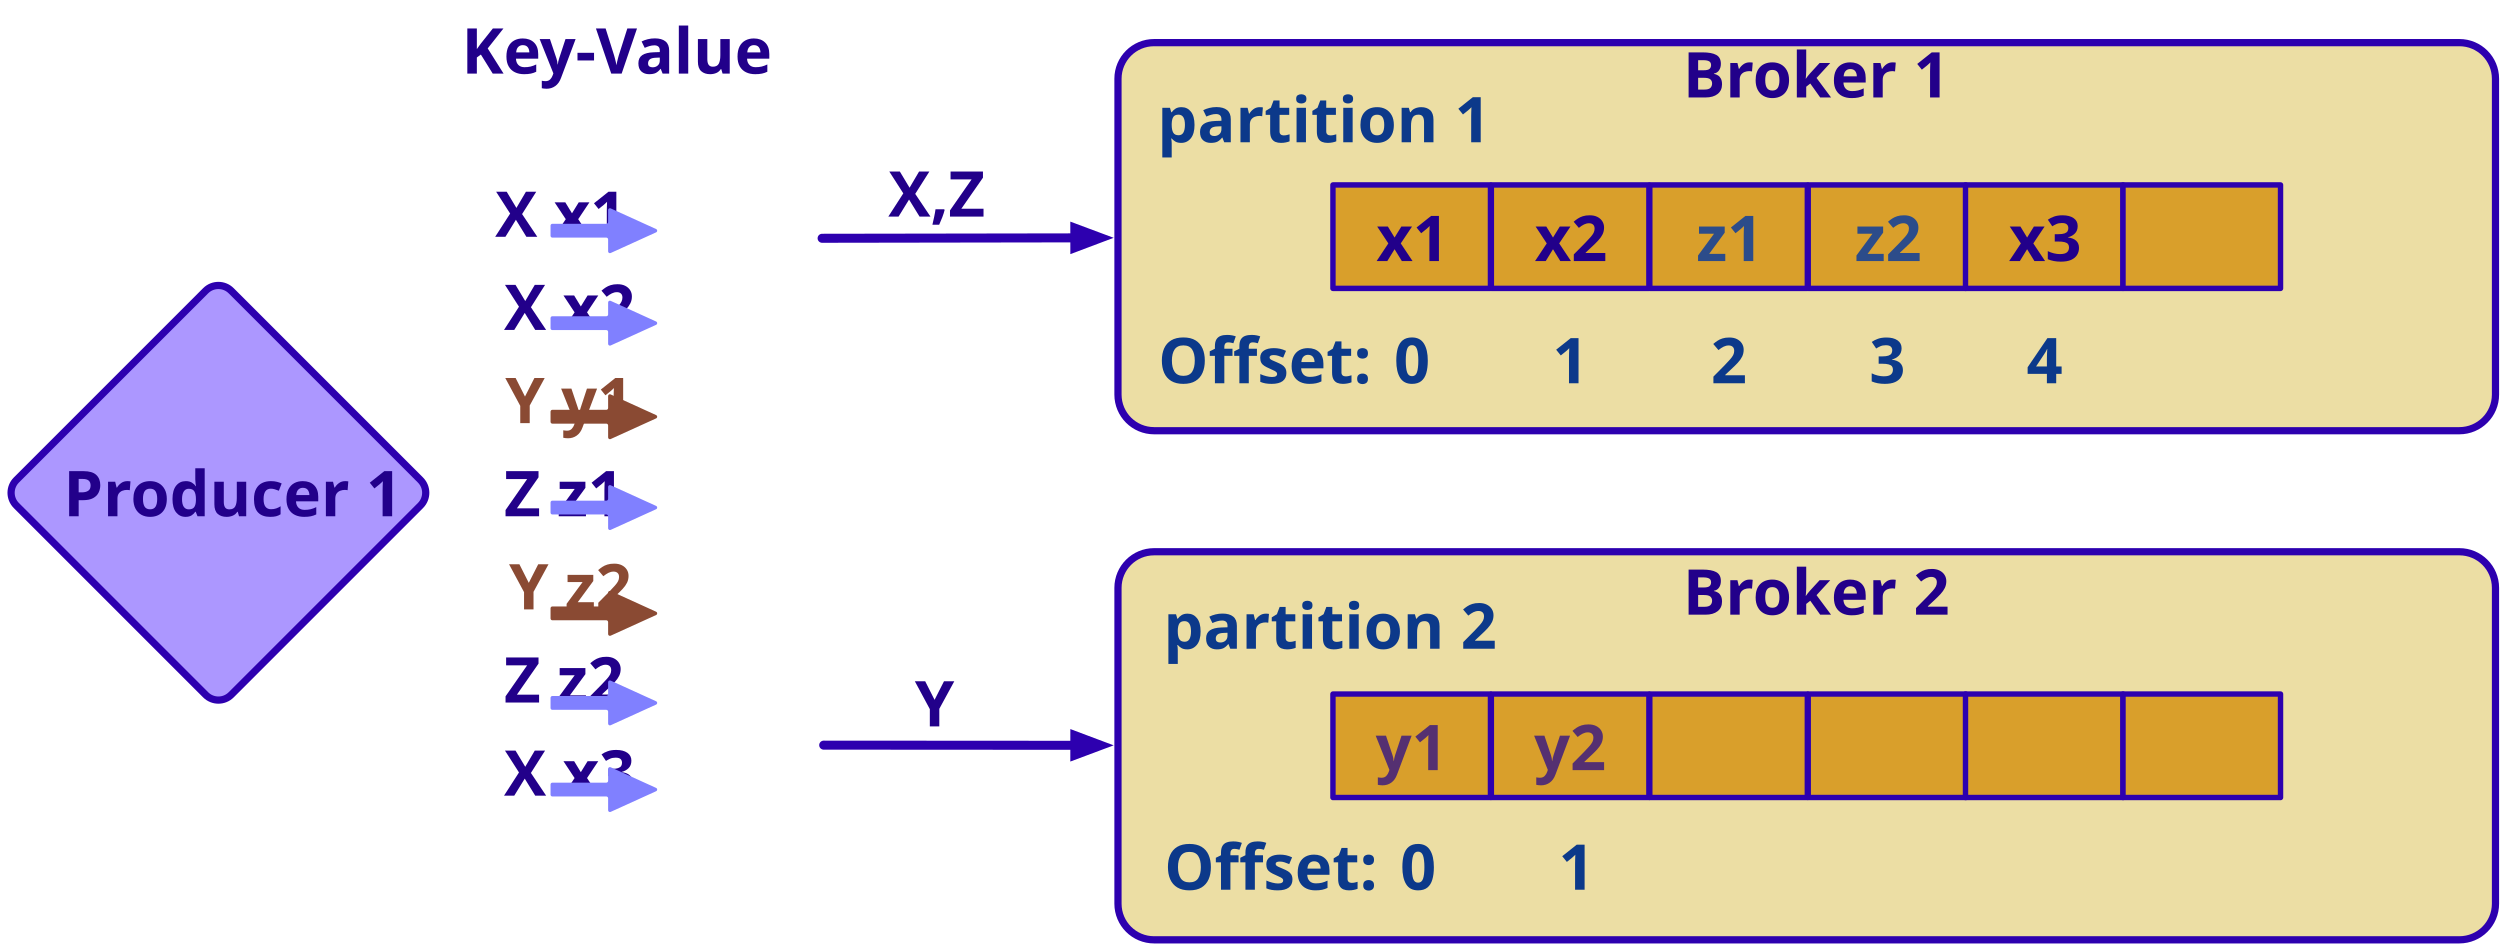
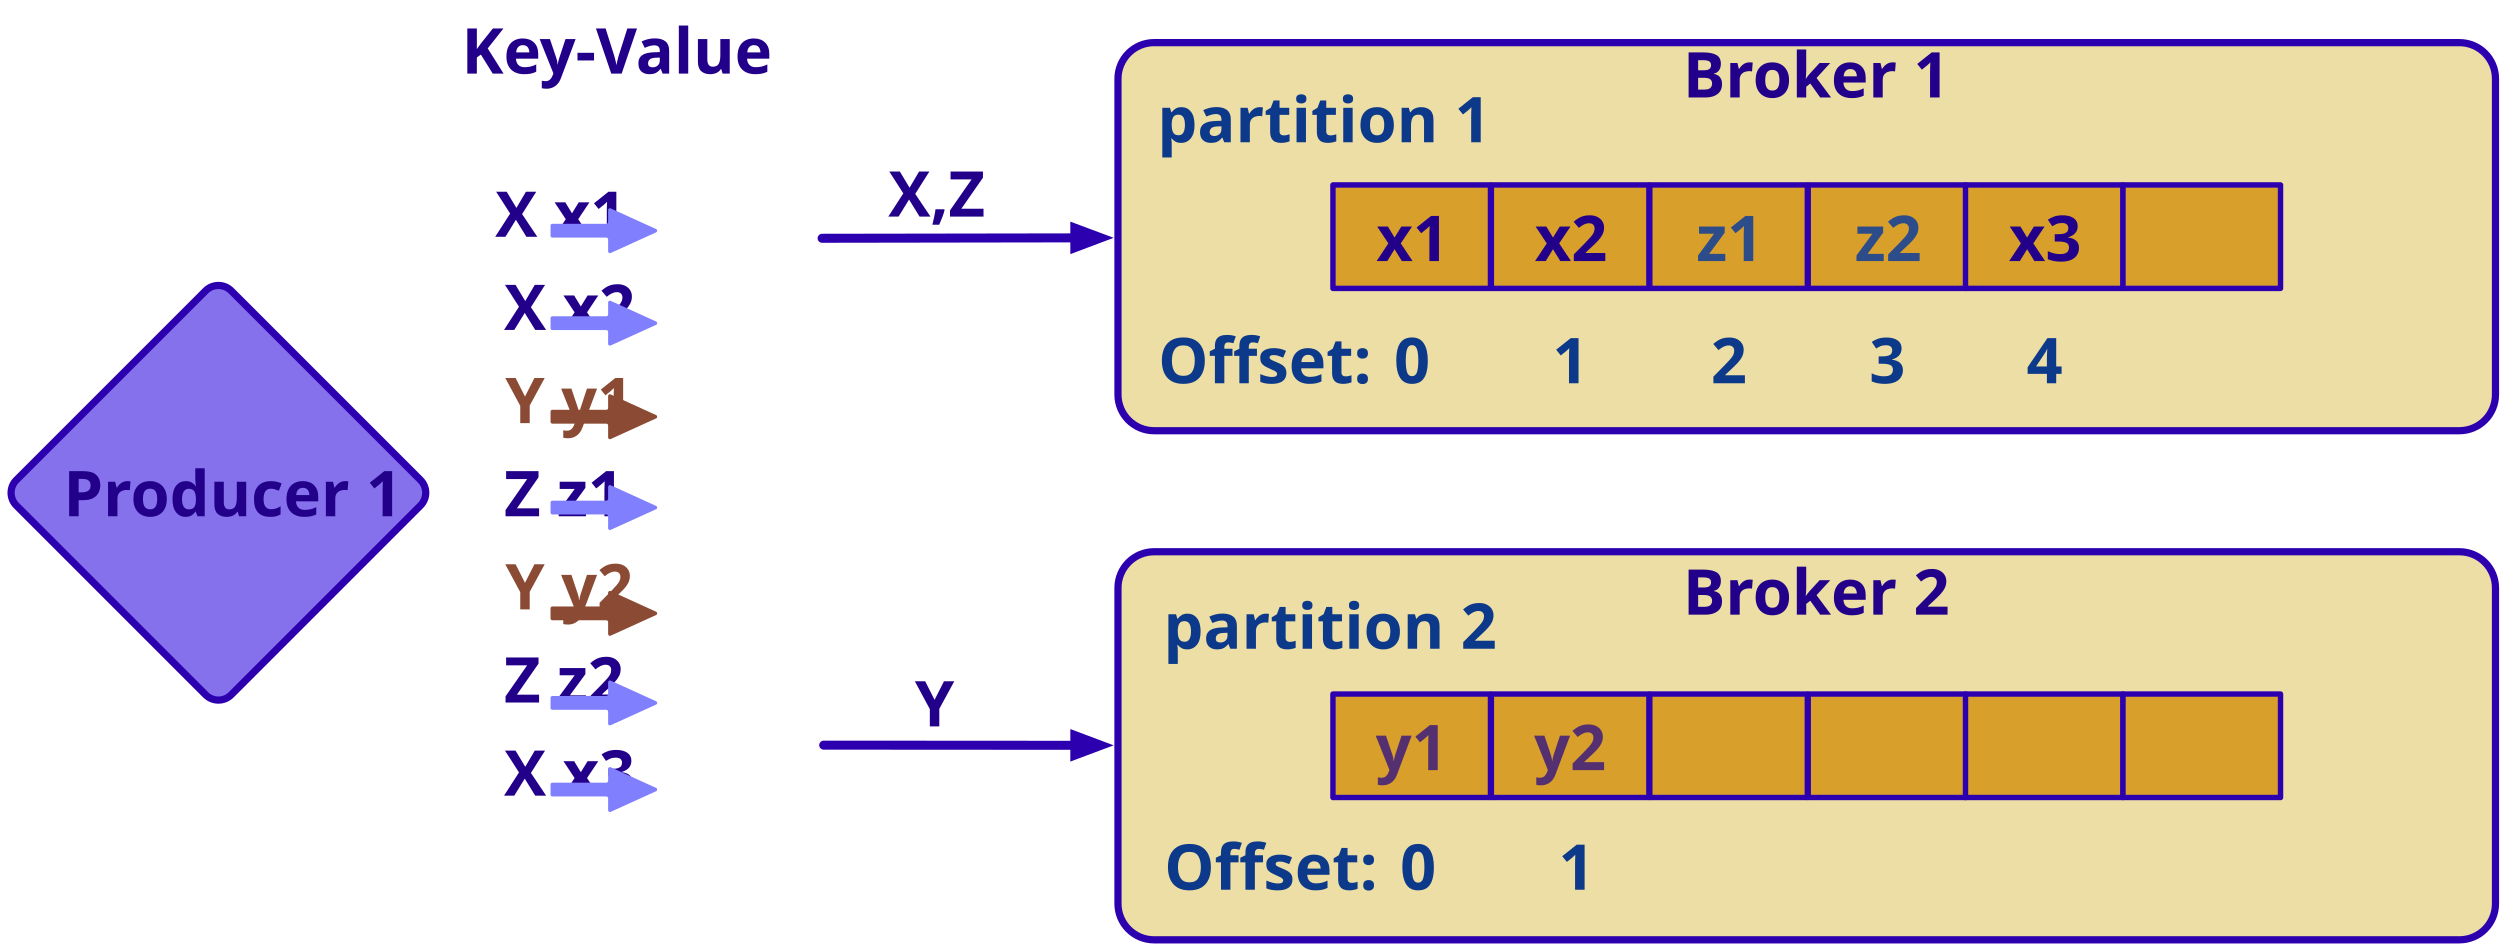
<svg xmlns="http://www.w3.org/2000/svg" version="1.1" viewBox="-262 401 1385 523" width="1385" height="523">
  <defs>
    <marker orient="auto" overflow="visible" markerUnits="strokeWidth" id="FilledArrow_Marker" stroke-linejoin="miter" stroke-miterlimit="10" viewBox="-4 -3 5 6" markerWidth="5" markerHeight="6" color="#2d00af">
      <g>
        <path d="M -2.88 0 L 0 1.08 L 0 -1.08 Z" fill="currentColor" stroke="currentColor" stroke-width="1" />
      </g>
    </marker>
    <font-face font-family="Century Gothic" font-size="35" panose-1="2 11 7 2 2 2 2 2 2 4" units-per-em="1000" underline-position="-75.195" underline-thickness="49.805" slope="0" x-height="531.25" cap-height="718.262" ascent="1005.859" descent="-220.215" font-weight="700">
      <font-face-src>
        <font-face-name name="CenturyGothic-Bold" />
      </font-face-src>
    </font-face>
  </defs>
-   <g id="Canvas_1" fill-opacity="1" stroke-opacity="1" stroke="none" stroke-dasharray="none" fill="none">
+   <g id="Canvas_1" stroke="none" stroke-dasharray="none" fill="none" fill-opacity="1" stroke-opacity="1">
    <g id="Canvas_1_Layer_1">
      <g id="Graphic_38">
        <path d="M 377.359 706.666 L 1100.5 706.666 C 1111.546 706.666 1120.5 715.621 1120.5 726.666 L 1120.5 901.666 C 1120.5 912.712 1111.546 921.666 1100.5 921.666 L 377.359 921.666 C 366.313 921.666 357.359 912.712 357.359 901.666 L 357.359 726.666 C 357.359 715.621 366.313 706.666 377.359 706.666 Z" fill="#ecdea4" />
        <path d="M 377.359 706.666 L 1100.5 706.666 C 1111.546 706.666 1120.5 715.621 1120.5 726.666 L 1120.5 901.666 C 1120.5 912.712 1111.546 921.666 1100.5 921.666 L 377.359 921.666 C 366.313 921.666 357.359 912.712 357.359 901.666 L 357.359 726.666 C 357.359 715.621 366.313 706.666 377.359 706.666 Z" stroke="#2d00af" stroke-linecap="round" stroke-linejoin="round" stroke-width="4" />
      </g>
      <g id="Graphic_37">
        <path d="M 377.359 424.615 L 1100.5 424.615 C 1111.546 424.615 1120.5 433.57 1120.5 444.615 L 1120.5 619.615 C 1120.5 630.661 1111.546 639.615 1100.5 639.615 L 377.359 639.615 C 366.313 639.615 357.359 630.661 357.359 619.615 L 357.359 444.615 C 357.359 433.57 366.313 424.615 377.359 424.615 Z" fill="#ecdea4" />
        <path d="M 377.359 424.615 L 1100.5 424.615 C 1111.546 424.615 1120.5 433.57 1120.5 444.615 L 1120.5 619.615 C 1120.5 630.661 1111.546 639.615 1100.5 639.615 L 377.359 639.615 C 366.313 639.615 357.359 630.661 357.359 619.615 L 357.359 444.615 C 357.359 433.57 366.313 424.615 377.359 424.615 Z" stroke="#2d00af" stroke-linecap="round" stroke-linejoin="round" stroke-width="4" />
      </g>
      <g id="Graphic_36">
        <rect x="564.22" y="503.456" width="87.262" height="57.319" fill="#d99f2b" />
        <rect x="564.22" y="503.456" width="87.262" height="57.319" stroke="#2d00af" stroke-linecap="round" stroke-linejoin="round" stroke-width="3" />
      </g>
      <g id="Graphic_35">
        <rect x="476.45" y="503.456" width="87.262" height="57.319" fill="#d99f2b" />
        <rect x="476.45" y="503.456" width="87.262" height="57.319" stroke="#2d00af" stroke-linecap="round" stroke-linejoin="round" stroke-width="3" />
      </g>
      <g id="Graphic_34">
        <rect x="651.991" y="503.456" width="87.262" height="57.319" fill="#d99f2b" />
        <rect x="651.991" y="503.456" width="87.262" height="57.319" stroke="#2d00af" stroke-linecap="round" stroke-linejoin="round" stroke-width="3" />
      </g>
      <g id="Graphic_33">
        <rect x="739.762" y="503.456" width="87.262" height="57.319" fill="#d99f2b" />
        <rect x="739.762" y="503.456" width="87.262" height="57.319" stroke="#2d00af" stroke-linecap="round" stroke-linejoin="round" stroke-width="3" />
      </g>
      <g id="Graphic_32">
        <rect x="826.885" y="503.456" width="87.262" height="57.319" fill="#d99f2b" />
        <rect x="826.885" y="503.456" width="87.262" height="57.319" stroke="#2d00af" stroke-linecap="round" stroke-linejoin="round" stroke-width="3" />
      </g>
      <g id="Graphic_31">
        <rect x="914.147" y="503.456" width="87.262" height="57.319" fill="#d99f2b" />
        <rect x="914.147" y="503.456" width="87.262" height="57.319" stroke="#2d00af" stroke-linecap="round" stroke-linejoin="round" stroke-width="3" />
      </g>
      <g id="Graphic_30">
-         <path d="M -133.929 562.071 L -29.071 666.929 C -25.166 670.834 -25.166 677.166 -29.071 681.071 L -133.929 785.929 C -137.834 789.834 -144.166 789.834 -148.071 785.929 L -252.929 681.071 C -256.834 677.166 -256.834 670.834 -252.929 666.929 L -148.071 562.071 C -144.166 558.166 -137.834 558.166 -133.929 562.071 C -133.929 562.071 -133.929 562.071 -133.929 562.071 Z" fill="#ac97ff" />
+         <path d="M -133.929 562.071 L -29.071 666.929 C -25.166 670.834 -25.166 677.166 -29.071 681.071 L -133.929 785.929 C -137.834 789.834 -144.166 789.834 -148.071 785.929 L -252.929 681.071 C -256.834 677.166 -256.834 670.834 -252.929 666.929 L -148.071 562.071 C -144.166 558.166 -137.834 558.166 -133.929 562.071 C -133.929 562.071 -133.929 562.071 -133.929 562.071 Z" fill="#8671ed" />
        <path d="M -133.929 562.071 L -29.071 666.929 C -25.166 670.834 -25.166 677.166 -29.071 681.071 L -133.929 785.929 C -137.834 789.834 -144.166 789.834 -148.071 785.929 L -252.929 681.071 C -256.834 677.166 -256.834 670.834 -252.929 666.929 L -148.071 562.071 C -144.166 558.166 -137.834 558.166 -133.929 562.071 C -133.929 562.071 -133.929 562.071 -133.929 562.071 Z" stroke="#2d00af" stroke-linecap="round" stroke-linejoin="round" stroke-width="4" />
      </g>
      <g id="Graphic_29">
        <rect x="564.22" y="785.507" width="87.262" height="57.319" fill="#d99f2b" />
        <rect x="564.22" y="785.507" width="87.262" height="57.319" stroke="#2d00af" stroke-linecap="round" stroke-linejoin="round" stroke-width="3" />
      </g>
      <g id="Graphic_28">
        <rect x="476.45" y="785.507" width="87.262" height="57.319" fill="#d99f2b" />
        <rect x="476.45" y="785.507" width="87.262" height="57.319" stroke="#2d00af" stroke-linecap="round" stroke-linejoin="round" stroke-width="3" />
      </g>
      <g id="Graphic_27">
        <rect x="651.991" y="785.507" width="87.262" height="57.319" fill="#d99f2b" />
        <rect x="651.991" y="785.507" width="87.262" height="57.319" stroke="#2d00af" stroke-linecap="round" stroke-linejoin="round" stroke-width="3" />
      </g>
      <g id="Graphic_26">
        <rect x="739.762" y="785.507" width="87.262" height="57.319" fill="#d99f2b" />
        <rect x="739.762" y="785.507" width="87.262" height="57.319" stroke="#2d00af" stroke-linecap="round" stroke-linejoin="round" stroke-width="3" />
      </g>
      <g id="Graphic_25">
        <rect x="826.885" y="785.507" width="87.262" height="57.319" fill="#d99f2b" />
        <rect x="826.885" y="785.507" width="87.262" height="57.319" stroke="#2d00af" stroke-linecap="round" stroke-linejoin="round" stroke-width="3" />
      </g>
      <g id="Graphic_24">
        <rect x="914.147" y="785.507" width="87.262" height="57.319" fill="#d99f2b" />
        <rect x="914.147" y="785.507" width="87.262" height="57.319" stroke="#2d00af" stroke-linecap="round" stroke-linejoin="round" stroke-width="3" />
      </g>
      <g id="Line_23">
        <line x1="333.459" y1="532.779" x2="193.448" y2="533.007" marker-start="url(#FilledArrow_Marker)" stroke="#2d00af" stroke-linecap="round" stroke-linejoin="round" stroke-width="5" />
      </g>
      <g id="Line_22">
        <line x1="333.459" y1="813.902" x2="194.329" y2="813.811" marker-start="url(#FilledArrow_Marker)" stroke="#2d00af" stroke-linecap="round" stroke-linejoin="round" stroke-width="5" />
      </g>
      <g id="Graphic_21">
        <text transform="translate(500.1285 792.6663)" fill="#553071">
          <tspan font-family="Century Gothic" font-size="35" font-weight="700" fill="#553071" x="0" y="35">y1</tspan>
        </text>
      </g>
      <g id="Graphic_20">
        <text transform="translate(587.8992 792.6663)" fill="#553071">
          <tspan font-family="Century Gothic" font-size="35" font-weight="700" fill="#553071" x="0" y="35">y2</tspan>
        </text>
      </g>
      <g id="Graphic_19">
        <text transform="translate(670.3308 420)" fill="#22008a">
          <tspan font-family="Century Gothic" font-size="35" font-weight="700" fill="#22008a" x="0" y="35">Broker 1</tspan>
        </text>
      </g>
      <g id="Graphic_18">
        <text transform="translate(379.1855 444.8201)" fill="#0c398a">
          <tspan font-family="Century Gothic" font-size="35" font-weight="700" fill="#0c398a" x="0" y="35">partition 1</tspan>
        </text>
      </g>
      <g id="Graphic_17">
        <text transform="translate(379.6396 578.3201)" fill="#0c398a">
          <tspan font-family="Century Gothic" font-size="35" font-weight="700" fill="#0c398a" x="0" y="35">Offset:</tspan>
        </text>
      </g>
      <g id="Graphic_16">
        <text transform="translate(510.2799 578.3201)" fill="#0c398a">
          <tspan font-family="Century Gothic" font-size="35" font-weight="700" fill="#0c398a" x="0" y="35">0</tspan>
        </text>
      </g>
      <g id="Graphic_15">
        <text transform="translate(598.0506 578.3201)" fill="#0c398a">
          <tspan font-family="Century Gothic" font-size="35" font-weight="700" fill="#0c398a" x="0" y="35">1</tspan>
        </text>
      </g>
      <g id="Graphic_14">
        <text transform="translate(685.8213 578.3201)" fill="#0c398a">
          <tspan font-family="Century Gothic" font-size="35" font-weight="700" fill="#0c398a" x="0" y="35">2</tspan>
        </text>
      </g>
      <g id="Graphic_13">
        <text transform="translate(382.5526 725.4163)" fill="#0c398a">
          <tspan font-family="Century Gothic" font-size="35" font-weight="700" fill="#0c398a" x="0" y="35">partition 2</tspan>
        </text>
      </g>
      <g id="Graphic_12">
        <text transform="translate(383.0068 858.9163)" fill="#0c398a">
          <tspan font-family="Century Gothic" font-size="35" font-weight="700" fill="#0c398a" x="0" y="35">Offset:</tspan>
        </text>
      </g>
      <g id="Graphic_11">
        <text transform="translate(513.647 858.9163)" fill="#0c398a">
          <tspan font-family="Century Gothic" font-size="35" font-weight="700" fill="#0c398a" x="0" y="35">0</tspan>
        </text>
      </g>
      <g id="Graphic_10">
        <text transform="translate(601.4177 858.9163)" fill="#0c398a">
          <tspan font-family="Century Gothic" font-size="35" font-weight="700" fill="#0c398a" x="0" y="35">1</tspan>
        </text>
      </g>
      <g id="Graphic_9">
        <text transform="translate(670.3308 706.538)" fill="#22008a">
          <tspan font-family="Century Gothic" font-size="35" font-weight="700" fill="#22008a" x="0" y="35">Broker 2</tspan>
        </text>
      </g>
      <g id="Graphic_7">
        <text transform="translate(-226.8538 652)" fill="#22008a">
          <tspan font-family="Century Gothic" font-size="35" font-weight="700" fill="#22008a" x="0" y="35">Producer 1</tspan>
        </text>
      </g>
      <g id="Graphic_5">
        <text transform="translate(500.4788 510.6154)" fill="#22008a">
          <tspan font-family="Century Gothic" font-size="35" font-weight="700" fill="#22008a" x="0" y="35">x1</tspan>
        </text>
      </g>
      <g id="Graphic_4">
        <text transform="translate(588.2496 510.6154)" fill="#22008a">
          <tspan font-family="Century Gothic" font-size="35" font-weight="700" fill="#22008a" x="0" y="35">x2</tspan>
        </text>
      </g>
      <g id="Graphic_3">
        <text transform="translate(677.772 510.6154)" fill="#2c4c8a">
          <tspan font-family="Century Gothic" font-size="35" font-weight="700" fill="#2c4c8a" x="0" y="35">z1</tspan>
        </text>
      </g>
      <g id="Graphic_39">
        <text transform="translate(-6.260254 406.7581)" fill="#22008a">
          <tspan font-family="Century Gothic" font-size="35" font-weight="700" fill="#22008a" x="0" y="35">Key-Value</tspan>
        </text>
      </g>
      <g id="Graphic_40">
        <text transform="translate(12.32495 497.1936)" fill="#22008a">
          <tspan font-family="Century Gothic" font-size="35" font-weight="700" fill="#22008a" x="0" y="35">X        x1</tspan>
        </text>
      </g>
      <g id="Graphic_41">
        <path d="M 43 531.634 L 43 525.979 C 43 525.427 43.448 524.979 44 524.979 L 73.896 524.979 C 74.448 524.979 74.896 524.531 74.896 523.979 L 74.896 517.359 C 74.896 516.807 75.343 516.359 75.896 516.359 C 76.038 516.359 76.179 516.39 76.309 516.449 L 101.497 527.896 C 102 528.125 102.222 528.717 101.993 529.22 C 101.893 529.44 101.717 529.617 101.497 529.717 L 76.309 541.164 C 75.807 541.392 75.214 541.17 74.985 540.667 C 74.926 540.537 74.896 540.396 74.896 540.254 L 74.896 533.634 C 74.896 533.082 74.448 532.634 73.896 532.634 L 44 532.634 C 43.448 532.634 43 532.186 43 531.634 Z" fill="#8080ff" />
        <path d="M 43 531.634 L 43 525.979 C 43 525.427 43.448 524.979 44 524.979 L 73.896 524.979 C 74.448 524.979 74.896 524.531 74.896 523.979 L 74.896 517.359 C 74.896 516.807 75.343 516.359 75.896 516.359 C 76.038 516.359 76.179 516.39 76.309 516.449 L 101.497 527.896 C 102 528.125 102.222 528.717 101.993 529.22 C 101.893 529.44 101.717 529.617 101.497 529.717 L 76.309 541.164 C 75.807 541.392 75.214 541.17 74.985 540.667 C 74.926 540.537 74.896 540.396 74.896 540.254 L 74.896 533.634 C 74.896 533.082 74.448 532.634 73.896 532.634 L 44 532.634 C 43.448 532.634 43 532.186 43 531.634 Z" stroke="black" stroke-linecap="round" stroke-linejoin="round" stroke-width="0" />
      </g>
      <g id="Graphic_43">
        <text transform="translate(17.22119 548.7957)" fill="#22008a">
          <tspan font-family="Century Gothic" font-size="35" font-weight="700" fill="#22008a" x="0" y="35">X       x2</tspan>
        </text>
      </g>
      <g id="Graphic_42">
        <path d="M 43 582.86 L 43 577.205 C 43 576.653 43.448 576.205 44 576.205 L 73.896 576.205 C 74.448 576.205 74.896 575.757 74.896 575.205 L 74.896 568.585 C 74.896 568.033 75.343 567.585 75.896 567.585 C 76.038 567.585 76.179 567.616 76.309 567.675 L 101.497 579.122 C 102 579.35 102.222 579.943 101.993 580.446 C 101.893 580.666 101.717 580.843 101.497 580.943 L 76.309 592.39 C 75.807 592.618 75.214 592.396 74.985 591.893 C 74.926 591.763 74.896 591.622 74.896 591.479 L 74.896 584.86 C 74.896 584.307 74.448 583.86 73.896 583.86 L 44 583.86 C 43.448 583.86 43 583.412 43 582.86 Z" fill="#8080ff" />
        <path d="M 43 582.86 L 43 577.205 C 43 576.653 43.448 576.205 44 576.205 L 73.896 576.205 C 74.448 576.205 74.896 575.757 74.896 575.205 L 74.896 568.585 C 74.896 568.033 75.343 567.585 75.896 567.585 C 76.038 567.585 76.179 567.616 76.309 567.675 L 101.497 579.122 C 102 579.35 102.222 579.943 101.993 580.446 C 101.893 580.666 101.717 580.843 101.497 580.943 L 76.309 592.39 C 75.807 592.618 75.214 592.396 74.985 591.893 C 74.926 591.763 74.896 591.622 74.896 591.479 L 74.896 584.86 C 74.896 584.307 74.448 583.86 73.896 583.86 L 44 583.86 C 43.448 583.86 43 583.412 43 582.86 Z" stroke="black" stroke-linecap="round" stroke-linejoin="round" stroke-width="0" />
      </g>
      <g id="Graphic_45">
        <text transform="translate(17.92188 600.3978)" fill="#8a4a33">
          <tspan font-family="Century Gothic" font-size="35" font-weight="700" fill="#8a4a33" x="0" y="35">Y       y1</tspan>
        </text>
      </g>
      <g id="Graphic_44">
        <path d="M 43 634.698 L 43 629.043 C 43 628.491 43.448 628.043 44 628.043 L 73.896 628.043 C 74.448 628.043 74.896 627.596 74.896 627.043 L 74.896 620.424 C 74.896 619.872 75.343 619.424 75.896 619.424 C 76.038 619.424 76.179 619.454 76.309 619.514 L 101.497 630.961 C 102 631.189 102.222 631.782 101.993 632.285 C 101.893 632.505 101.717 632.681 101.497 632.781 L 76.309 644.228 C 75.807 644.457 75.214 644.235 74.985 643.732 C 74.926 643.602 74.896 643.461 74.896 643.318 L 74.896 636.698 C 74.896 636.146 74.448 635.698 73.896 635.698 L 44 635.698 C 43.448 635.698 43 635.251 43 634.698 Z" fill="#8a4a33" />
        <path d="M 43 634.698 L 43 629.043 C 43 628.491 43.448 628.043 44 628.043 L 73.896 628.043 C 74.448 628.043 74.896 627.596 74.896 627.043 L 74.896 620.424 C 74.896 619.872 75.343 619.424 75.896 619.424 C 76.038 619.424 76.179 619.454 76.309 619.514 L 101.497 630.961 C 102 631.189 102.222 631.782 101.993 632.285 C 101.893 632.505 101.717 632.681 101.497 632.781 L 76.309 644.228 C 75.807 644.457 75.214 644.235 74.985 643.732 C 74.926 643.602 74.896 643.461 74.896 643.318 L 74.896 636.698 C 74.896 636.146 74.448 635.698 73.896 635.698 L 44 635.698 C 43.448 635.698 43 635.251 43 634.698 Z" stroke="black" stroke-linecap="round" stroke-linejoin="round" stroke-width="0" />
      </g>
      <g id="Graphic_47">
        <text transform="translate(17.22974 652)" fill="#22008a">
          <tspan font-family="Century Gothic" font-size="35" font-weight="700" fill="#22008a" x="0" y="35">Z        z1</tspan>
        </text>
      </g>
      <g id="Graphic_46">
        <path d="M 43 685.021 L 43 679.366 C 43 678.814 43.448 678.366 44 678.366 L 73.896 678.366 C 74.448 678.366 74.896 677.918 74.896 677.366 L 74.896 670.746 C 74.896 670.194 75.343 669.746 75.896 669.746 C 76.038 669.746 76.179 669.777 76.309 669.836 L 101.497 681.283 C 102 681.512 102.222 682.105 101.993 682.607 C 101.893 682.827 101.717 683.004 101.497 683.104 L 76.309 694.551 C 75.807 694.78 75.214 694.557 74.985 694.054 C 74.926 693.924 74.896 693.783 74.896 693.641 L 74.896 687.021 C 74.896 686.469 74.448 686.021 73.896 686.021 L 44 686.021 C 43.448 686.021 43 685.573 43 685.021 Z" fill="#8080ff" />
        <path d="M 43 685.021 L 43 679.366 C 43 678.814 43.448 678.366 44 678.366 L 73.896 678.366 C 74.448 678.366 74.896 677.918 74.896 677.366 L 74.896 670.746 C 74.896 670.194 75.343 669.746 75.896 669.746 C 76.038 669.746 76.179 669.777 76.309 669.836 L 101.497 681.283 C 102 681.512 102.222 682.105 101.993 682.607 C 101.893 682.827 101.717 683.004 101.497 683.104 L 76.309 694.551 C 75.807 694.78 75.214 694.557 74.985 694.054 C 74.926 693.924 74.896 693.783 74.896 693.641 L 74.896 687.021 C 74.896 686.469 74.448 686.021 73.896 686.021 L 44 686.021 C 43.448 686.021 43 685.573 43 685.021 Z" stroke="black" stroke-linecap="round" stroke-linejoin="round" stroke-width="0" />
      </g>
      <g id="Graphic_49">
-         <text transform="translate(20.02393 703.6022)" fill="#8a4a33">
-           <tspan font-family="Century Gothic" font-size="35" font-weight="700" fill="#8a4a33" x="0" y="35">Y       z2</tspan>
+         <text transform="translate(17.92188 703.6022)" fill="#8a4a33">
+           <tspan font-family="Century Gothic" font-size="35" font-weight="700" fill="#8a4a33" x="0" y="35">Y       y2</tspan>
        </text>
      </g>
      <g id="Graphic_48">
        <path d="M 43 743.634 L 43 737.979 C 43 737.427 43.448 736.979 44 736.979 L 73.896 736.979 C 74.448 736.979 74.896 736.531 74.896 735.979 L 74.896 729.359 C 74.896 728.807 75.343 728.359 75.896 728.359 C 76.038 728.359 76.179 728.39 76.309 728.449 L 101.497 739.896 C 102 740.125 102.222 740.717 101.993 741.22 C 101.893 741.44 101.717 741.617 101.497 741.717 L 76.309 753.164 C 75.807 753.392 75.214 753.17 74.985 752.667 C 74.926 752.537 74.896 752.396 74.896 752.254 L 74.896 745.634 C 74.896 745.082 74.448 744.634 73.896 744.634 L 44 744.634 C 43.448 744.634 43 744.186 43 743.634 Z" fill="#8a4a33" />
        <path d="M 43 743.634 L 43 737.979 C 43 737.427 43.448 736.979 44 736.979 L 73.896 736.979 C 74.448 736.979 74.896 736.531 74.896 735.979 L 74.896 729.359 C 74.896 728.807 75.343 728.359 75.896 728.359 C 76.038 728.359 76.179 728.39 76.309 728.449 L 101.497 739.896 C 102 740.125 102.222 740.717 101.993 741.22 C 101.893 741.44 101.717 741.617 101.497 741.717 L 76.309 753.164 C 75.807 753.392 75.214 753.17 74.985 752.667 C 74.926 752.537 74.896 752.396 74.896 752.254 L 74.896 745.634 C 74.896 745.082 74.448 744.634 73.896 744.634 L 44 744.634 C 43.448 744.634 43 744.186 43 743.634 Z" stroke="black" stroke-linecap="round" stroke-linejoin="round" stroke-width="0" />
      </g>
      <g id="Graphic_51">
        <text transform="translate(17.22974 755.2043)" fill="#22008a">
          <tspan font-family="Century Gothic" font-size="35" font-weight="700" fill="#22008a" x="0" y="35">Z        z2</tspan>
        </text>
      </g>
      <g id="Graphic_50">
        <path d="M 43 793.247 L 43 787.592 C 43 787.04 43.448 786.592 44 786.592 L 73.896 786.592 C 74.448 786.592 74.896 786.144 74.896 785.592 L 74.896 778.972 C 74.896 778.42 75.343 777.972 75.896 777.972 C 76.038 777.972 76.179 778.003 76.309 778.062 L 101.497 789.509 C 102 789.737 102.222 790.33 101.993 790.833 C 101.893 791.053 101.717 791.23 101.497 791.33 L 76.309 802.777 C 75.807 803.005 75.214 802.783 74.985 802.28 C 74.926 802.15 74.896 802.009 74.896 801.866 L 74.896 795.247 C 74.896 794.694 74.448 794.247 73.896 794.247 L 44 794.247 C 43.448 794.247 43 793.799 43 793.247 Z" fill="#8080ff" />
        <path d="M 43 793.247 L 43 787.592 C 43 787.04 43.448 786.592 44 786.592 L 73.896 786.592 C 74.448 786.592 74.896 786.144 74.896 785.592 L 74.896 778.972 C 74.896 778.42 75.343 777.972 75.896 777.972 C 76.038 777.972 76.179 778.003 76.309 778.062 L 101.497 789.509 C 102 789.737 102.222 790.33 101.993 790.833 C 101.893 791.053 101.717 791.23 101.497 791.33 L 76.309 802.777 C 75.807 803.005 75.214 802.783 74.985 802.28 C 74.926 802.15 74.896 802.009 74.896 801.866 L 74.896 795.247 C 74.896 794.694 74.448 794.247 73.896 794.247 L 44 794.247 C 43.448 794.247 43 793.799 43 793.247 Z" stroke="black" stroke-linecap="round" stroke-linejoin="round" stroke-width="0" />
      </g>
      <g id="Graphic_53">
        <text transform="translate(17.22119 806.8065)" fill="#22008a">
          <tspan font-family="Century Gothic" font-size="35" font-weight="700" fill="#22008a" x="0" y="35">X       x3</tspan>
        </text>
      </g>
      <g id="Graphic_52">
        <path d="M 43 841.247 L 43 835.592 C 43 835.04 43.448 834.592 44 834.592 L 73.896 834.592 C 74.448 834.592 74.896 834.144 74.896 833.592 L 74.896 826.972 C 74.896 826.42 75.343 825.972 75.896 825.972 C 76.038 825.972 76.179 826.003 76.309 826.062 L 101.497 837.509 C 102 837.737 102.222 838.33 101.993 838.833 C 101.893 839.053 101.717 839.23 101.497 839.33 L 76.309 850.777 C 75.807 851.005 75.214 850.783 74.985 850.28 C 74.926 850.15 74.896 850.009 74.896 849.866 L 74.896 843.247 C 74.896 842.694 74.448 842.247 73.896 842.247 L 44 842.247 C 43.448 842.247 43 841.799 43 841.247 Z" fill="#8080ff" />
        <path d="M 43 841.247 L 43 835.592 C 43 835.04 43.448 834.592 44 834.592 L 73.896 834.592 C 74.448 834.592 74.896 834.144 74.896 833.592 L 74.896 826.972 C 74.896 826.42 75.343 825.972 75.896 825.972 C 76.038 825.972 76.179 826.003 76.309 826.062 L 101.497 837.509 C 102 837.737 102.222 838.33 101.993 838.833 C 101.893 839.053 101.717 839.23 101.497 839.33 L 76.309 850.777 C 75.807 851.005 75.214 850.783 74.985 850.28 C 74.926 850.15 74.896 850.009 74.896 849.866 L 74.896 843.247 C 74.896 842.694 74.448 842.247 73.896 842.247 L 44 842.247 C 43.448 842.247 43 841.799 43 841.247 Z" stroke="black" stroke-linecap="round" stroke-linejoin="round" stroke-width="0" />
      </g>
      <g id="Graphic_54">
        <text transform="translate(230.1301 486)" fill="#22008a">
          <tspan font-family="Century Gothic" font-size="35" font-weight="700" fill="#22008a" x="0" y="35">X,Z</tspan>
        </text>
      </g>
      <g id="Graphic_55">
        <text transform="translate(244.8274 768.4194)" fill="#22008a">
          <tspan font-family="Century Gothic" font-size="35" font-weight="700" fill="#22008a" x="0" y="35">Y</tspan>
        </text>
      </g>
      <g id="Graphic_57">
        <text transform="translate(765.5427 510.6154)" fill="#2c4c8a">
          <tspan font-family="Century Gothic" font-size="35" font-weight="700" fill="#2c4c8a" x="0" y="35">z2</tspan>
        </text>
      </g>
      <g id="Graphic_58">
        <text transform="translate(850.9137 510.6154)" fill="#22008a">
          <tspan font-family="Century Gothic" font-size="35" font-weight="700" fill="#22008a" x="0" y="35">x3</tspan>
        </text>
      </g>
      <g id="Graphic_59">
        <text transform="translate(773.592 578.3201)" fill="#0c398a">
          <tspan font-family="Century Gothic" font-size="35" font-weight="700" fill="#0c398a" x="0" y="35">3</tspan>
        </text>
      </g>
      <g id="Graphic_60">
        <text transform="translate(860.7147 578.3201)" fill="#0c398a">
          <tspan font-family="Century Gothic" font-size="35" font-weight="700" fill="#0c398a" x="0" y="35">4</tspan>
        </text>
      </g>
    </g>
  </g>
</svg>
